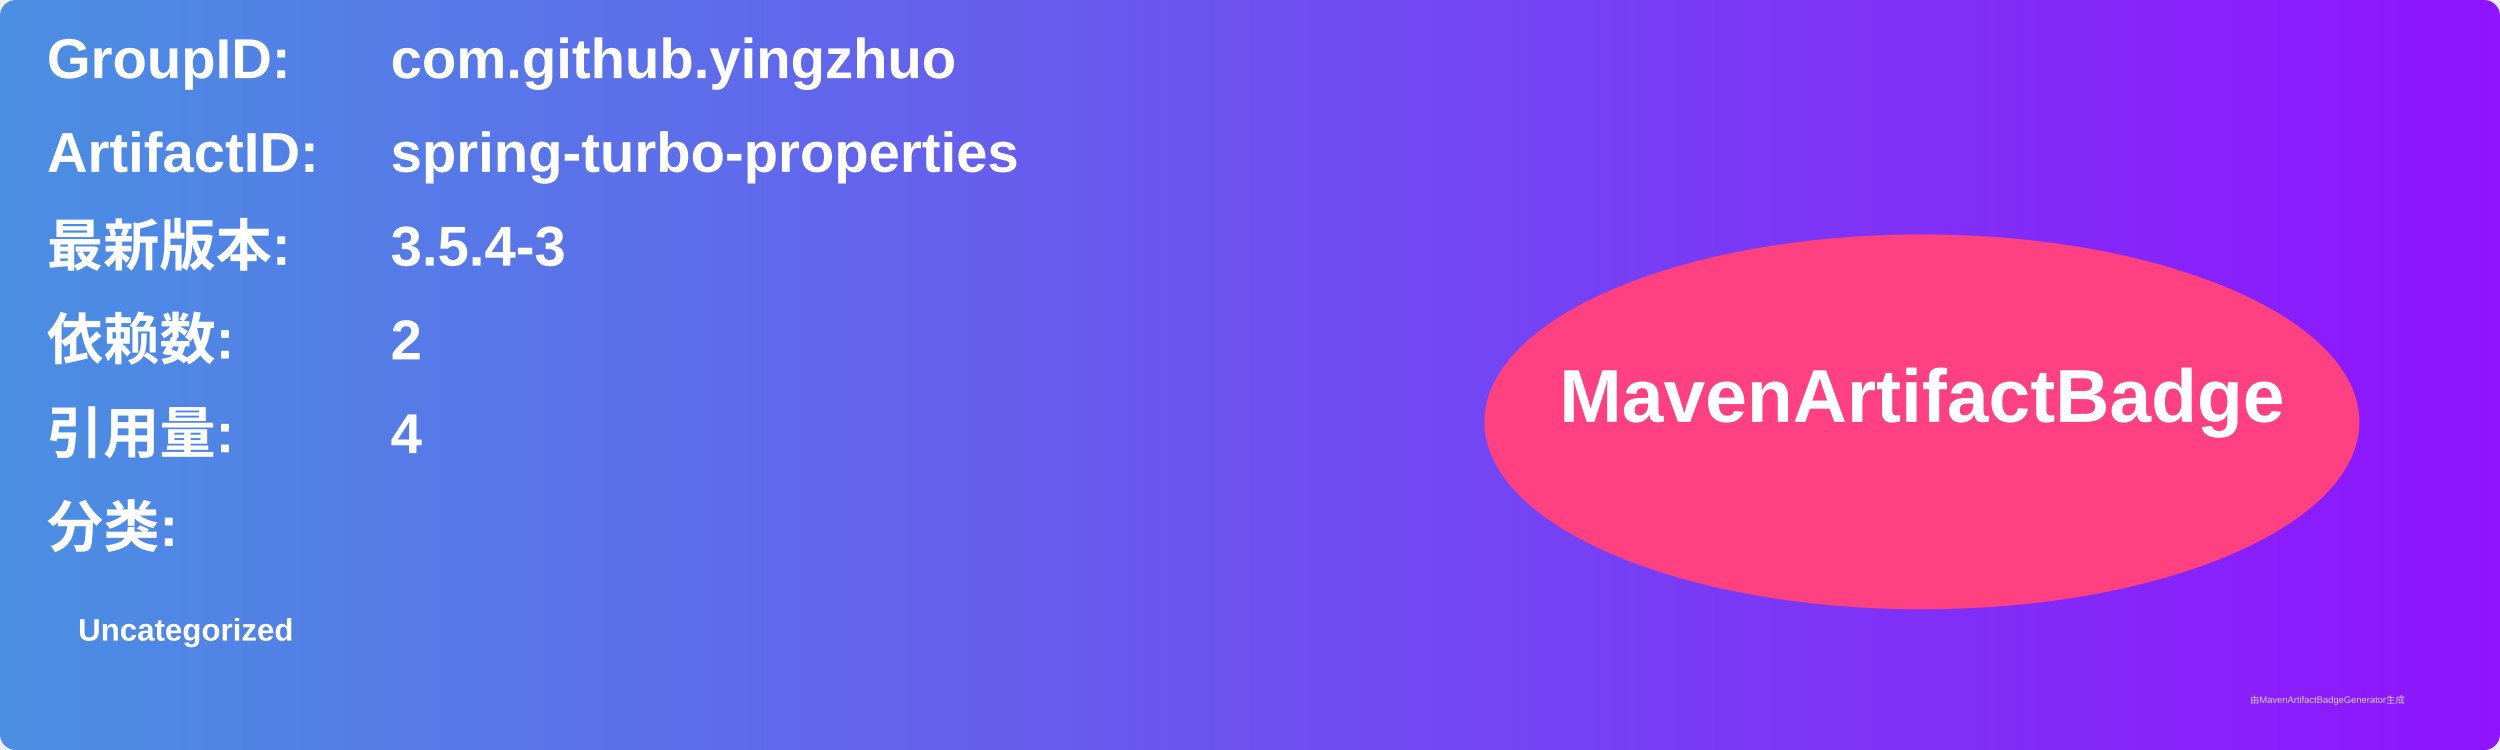
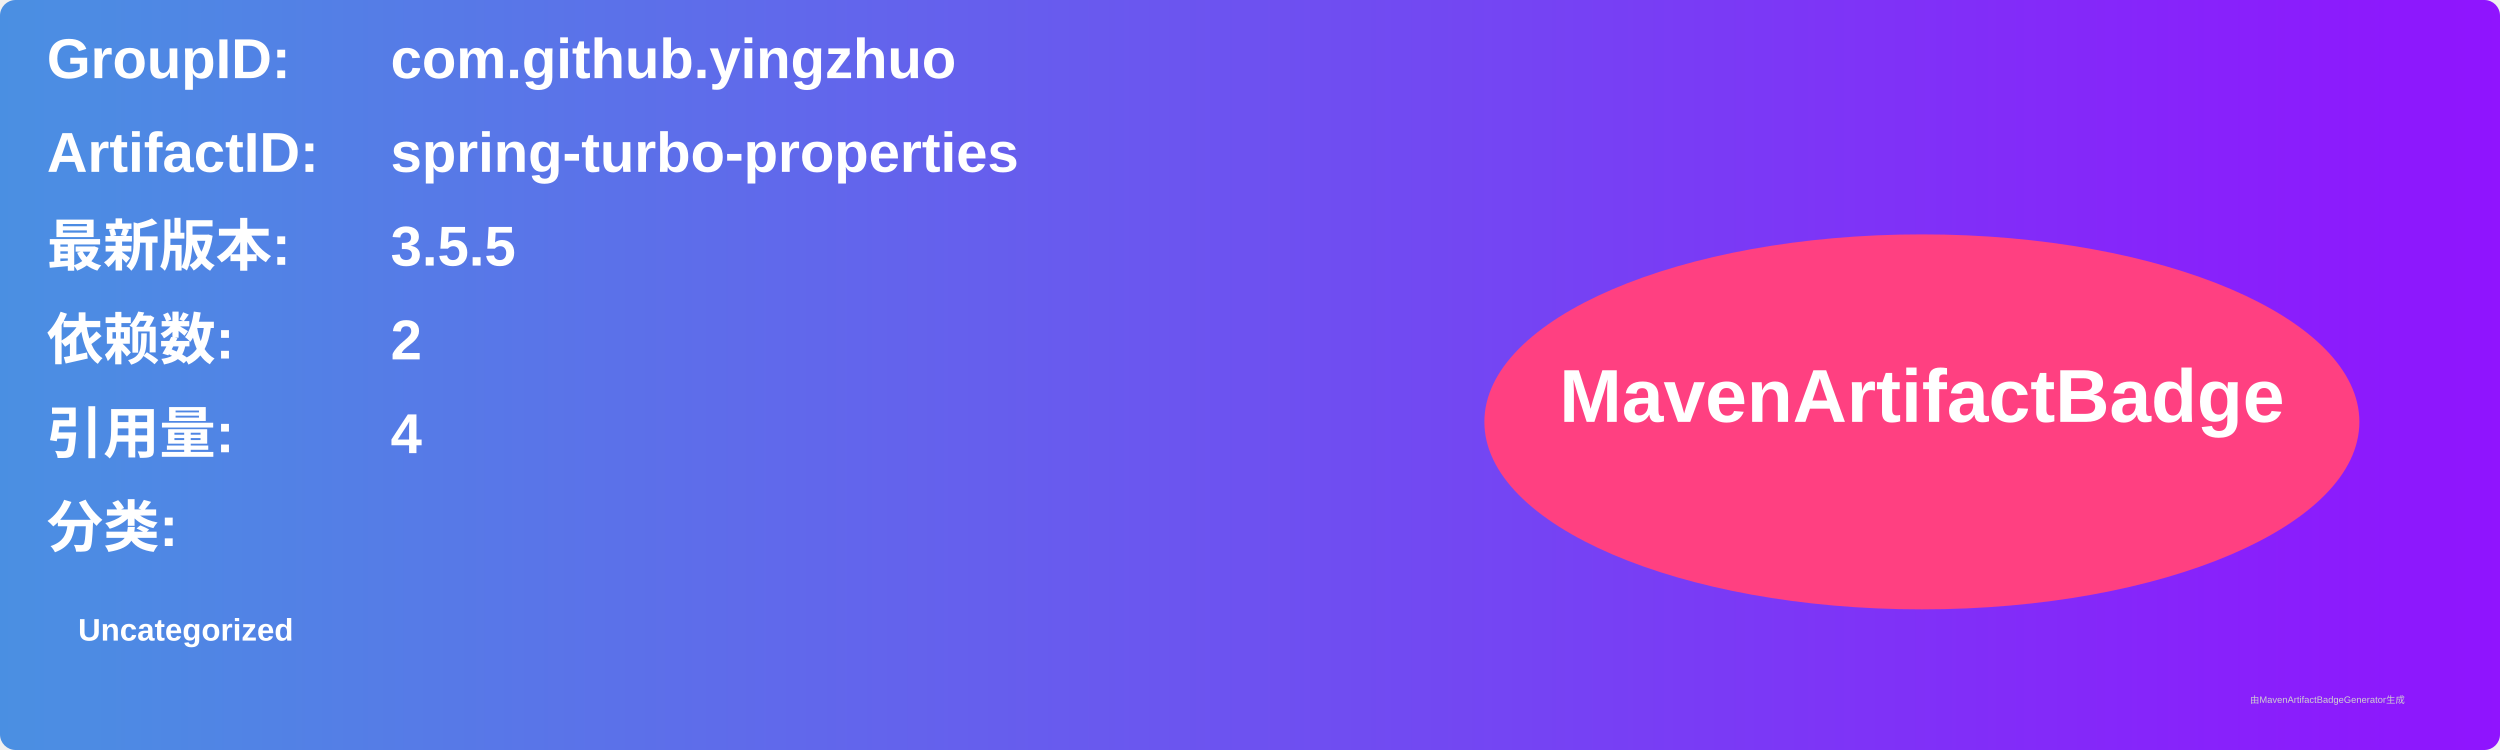
<svg xmlns="http://www.w3.org/2000/svg" width="800" height="240" viewBox="0 0 800 240">
  <linearGradient id="grad" x1="0%" y1="0%" x2="100%" y2="0%">
    <stop offset="0%" stop-color="#4a90e2" />
    <stop offset="100%" stop-color="#9013fe" />
  </linearGradient>
  <rect width="100%" height="100%" rx="5" ry="5" fill="url(#grad)" />
  <g transform="translate(15, 15)">
    <text x="0" y="10" font-family="Arial" font-size="18" fill="white" font-weight="bold" width="260">GroupID:</text>
    <text x="110" y="10" font-family="Arial" font-size="18" fill="white" font-weight="bold" width="460">com.github.yingzhuo</text>
    <text x="0" y="40" font-family="Arial" font-size="18" fill="white" font-weight="bold" width="260">ArtifactID:</text>
    <text x="110" y="40" font-family="Arial" font-size="18" fill="white" font-weight="bold" width="460">spring-turbo-properties</text>
    <text x="0" y="70" font-family="Arial" font-size="18" fill="white" font-weight="bold">最新版本:</text>
    <text x="110" y="70" font-family="Arial" font-size="18" fill="white" font-weight="bold">
-       <tspan font-weight="bold">3.5.4-3</tspan>
+       <tspan font-weight="bold">3.5.5</tspan>
    </text>
    <text x="0" y="100" font-family="Arial" font-size="18" fill="white" font-weight="bold">依赖数: </text>
    <text x="110" y="100" font-family="Arial" font-size="18" fill="white">
      <tspan font-weight="bold">2</tspan>
    </text>
    <text x="0" y="130" font-family="Arial" font-size="18" fill="white" font-weight="bold">引用量: </text>
    <text x="110" y="130" font-family="Arial" font-size="18" fill="white">
      <tspan font-weight="bold">4</tspan>
    </text>
    <text x="0" y="160" font-family="Arial" font-size="18" fill="white" font-weight="bold">分类:</text>
    <text x="10" y="190" font-family="Arial" font-size="10" fill="white">
      <tspan font-weight="bold">Uncategorized</tspan>
    </text>
    <ellipse cx="600" cy="120" rx="140" ry="60" fill="#ff4081" />
    <text x="600" y="120" text-anchor="middle" font-family="Arial" font-size="24" fill="white" font-weight="bold">MavenArtifactBadge</text>
  </g>
  <text x="720" y="225" font-family="Arial" font-size="3" fill="#d0d0d0">由MavenArtifactBadgeGenerator生成</text>
</svg>
